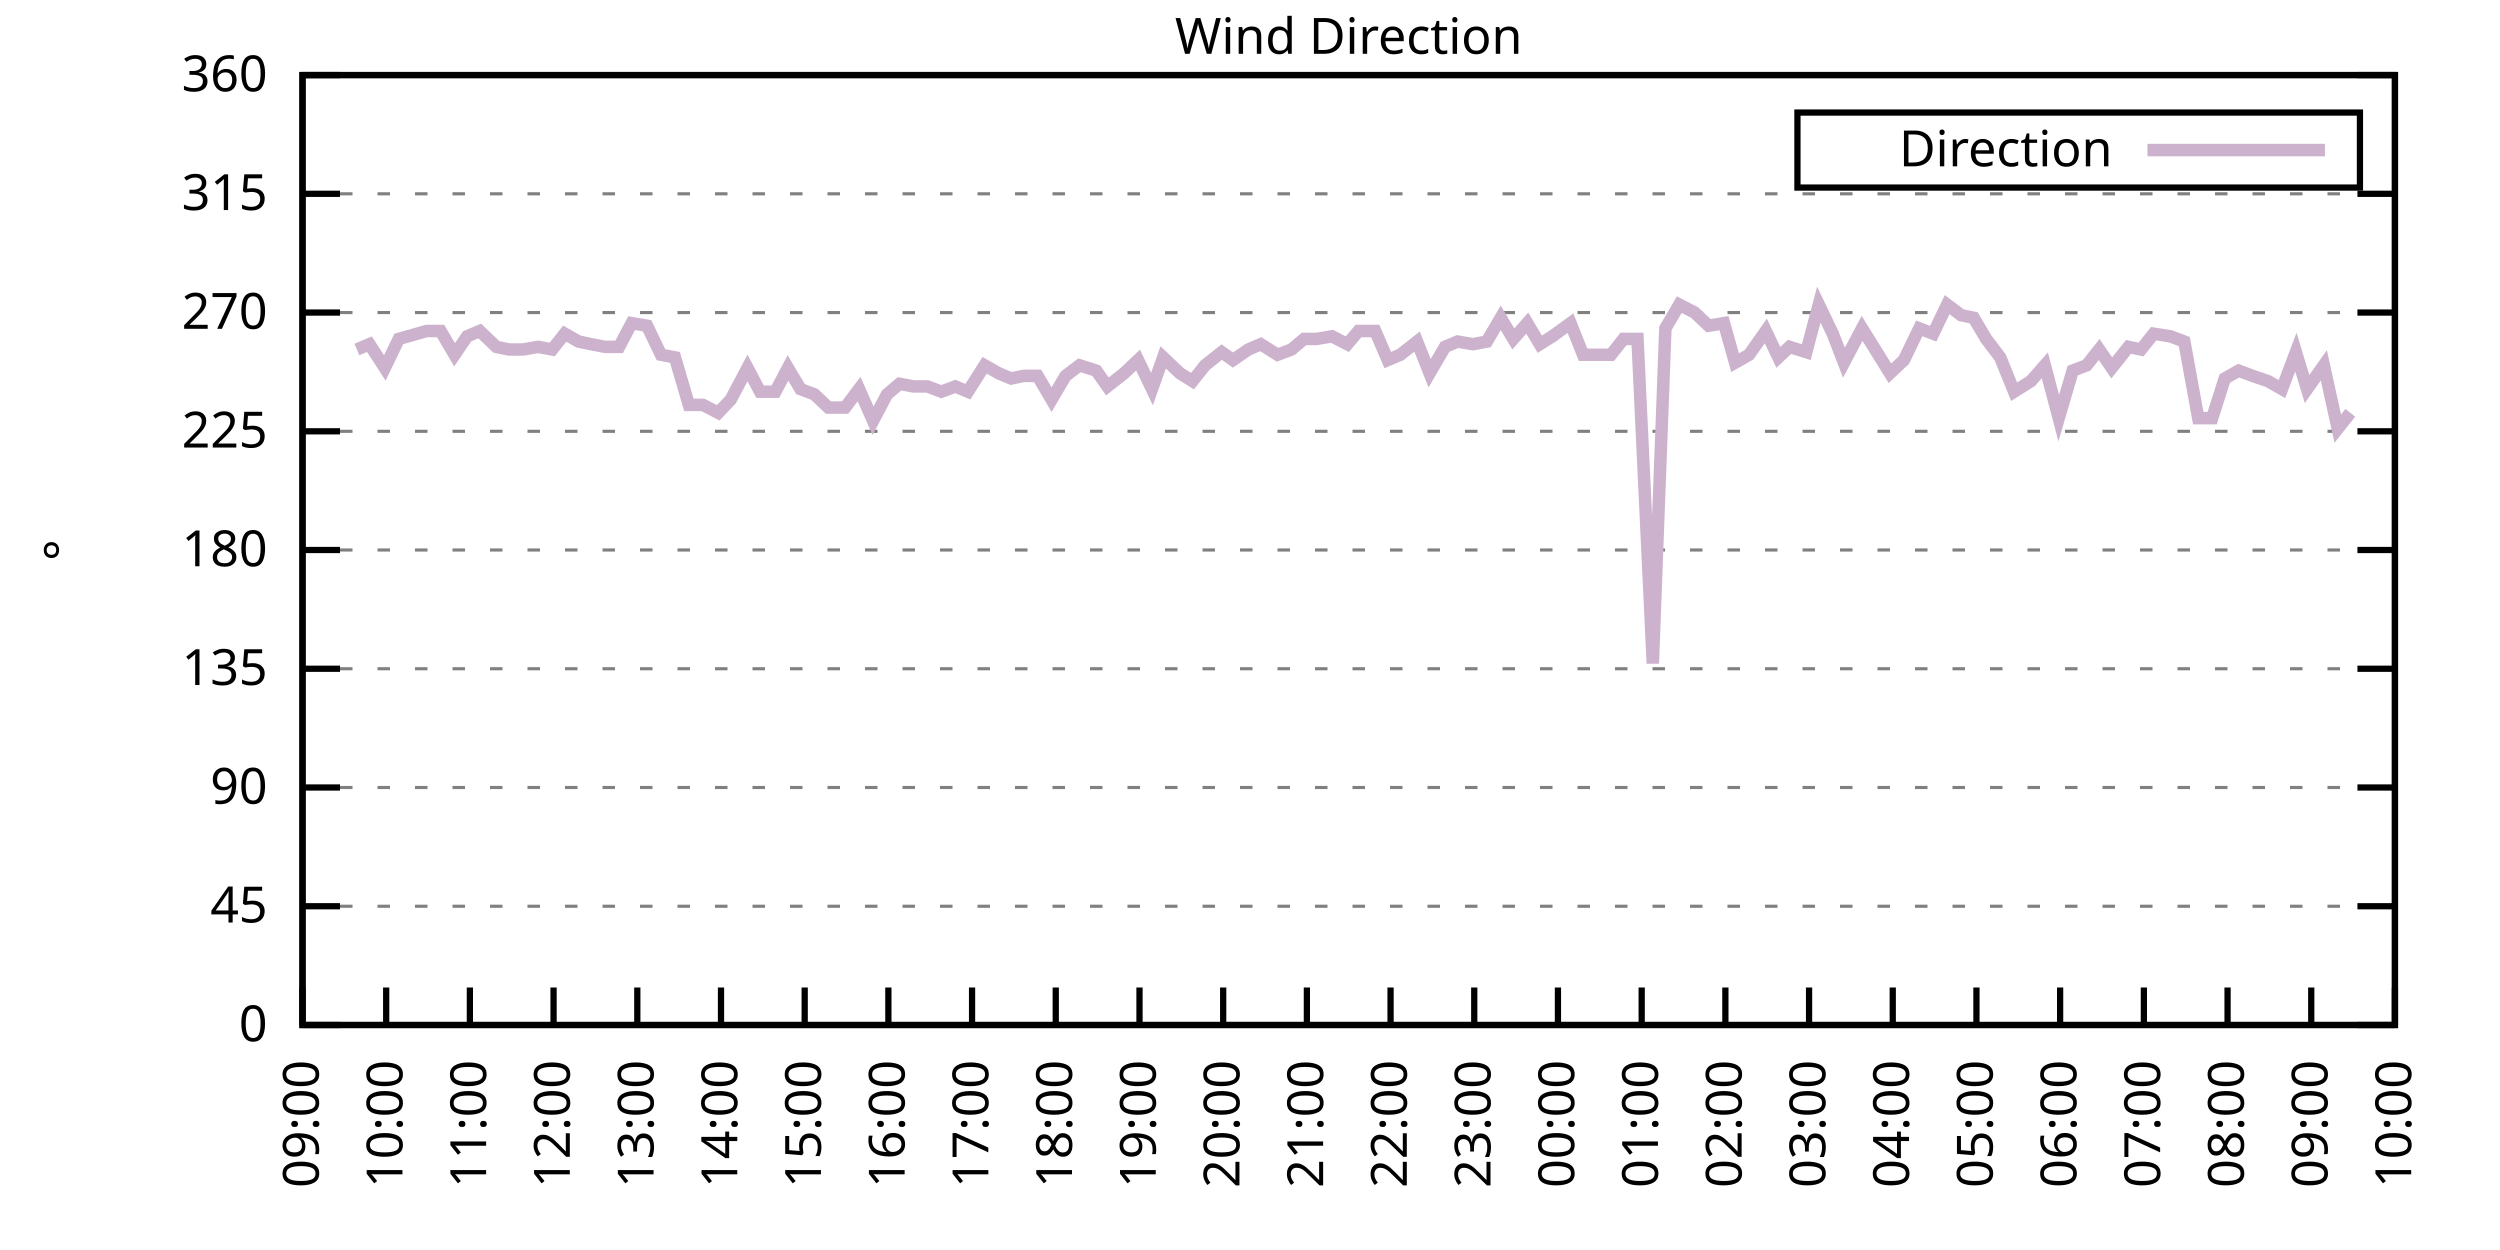
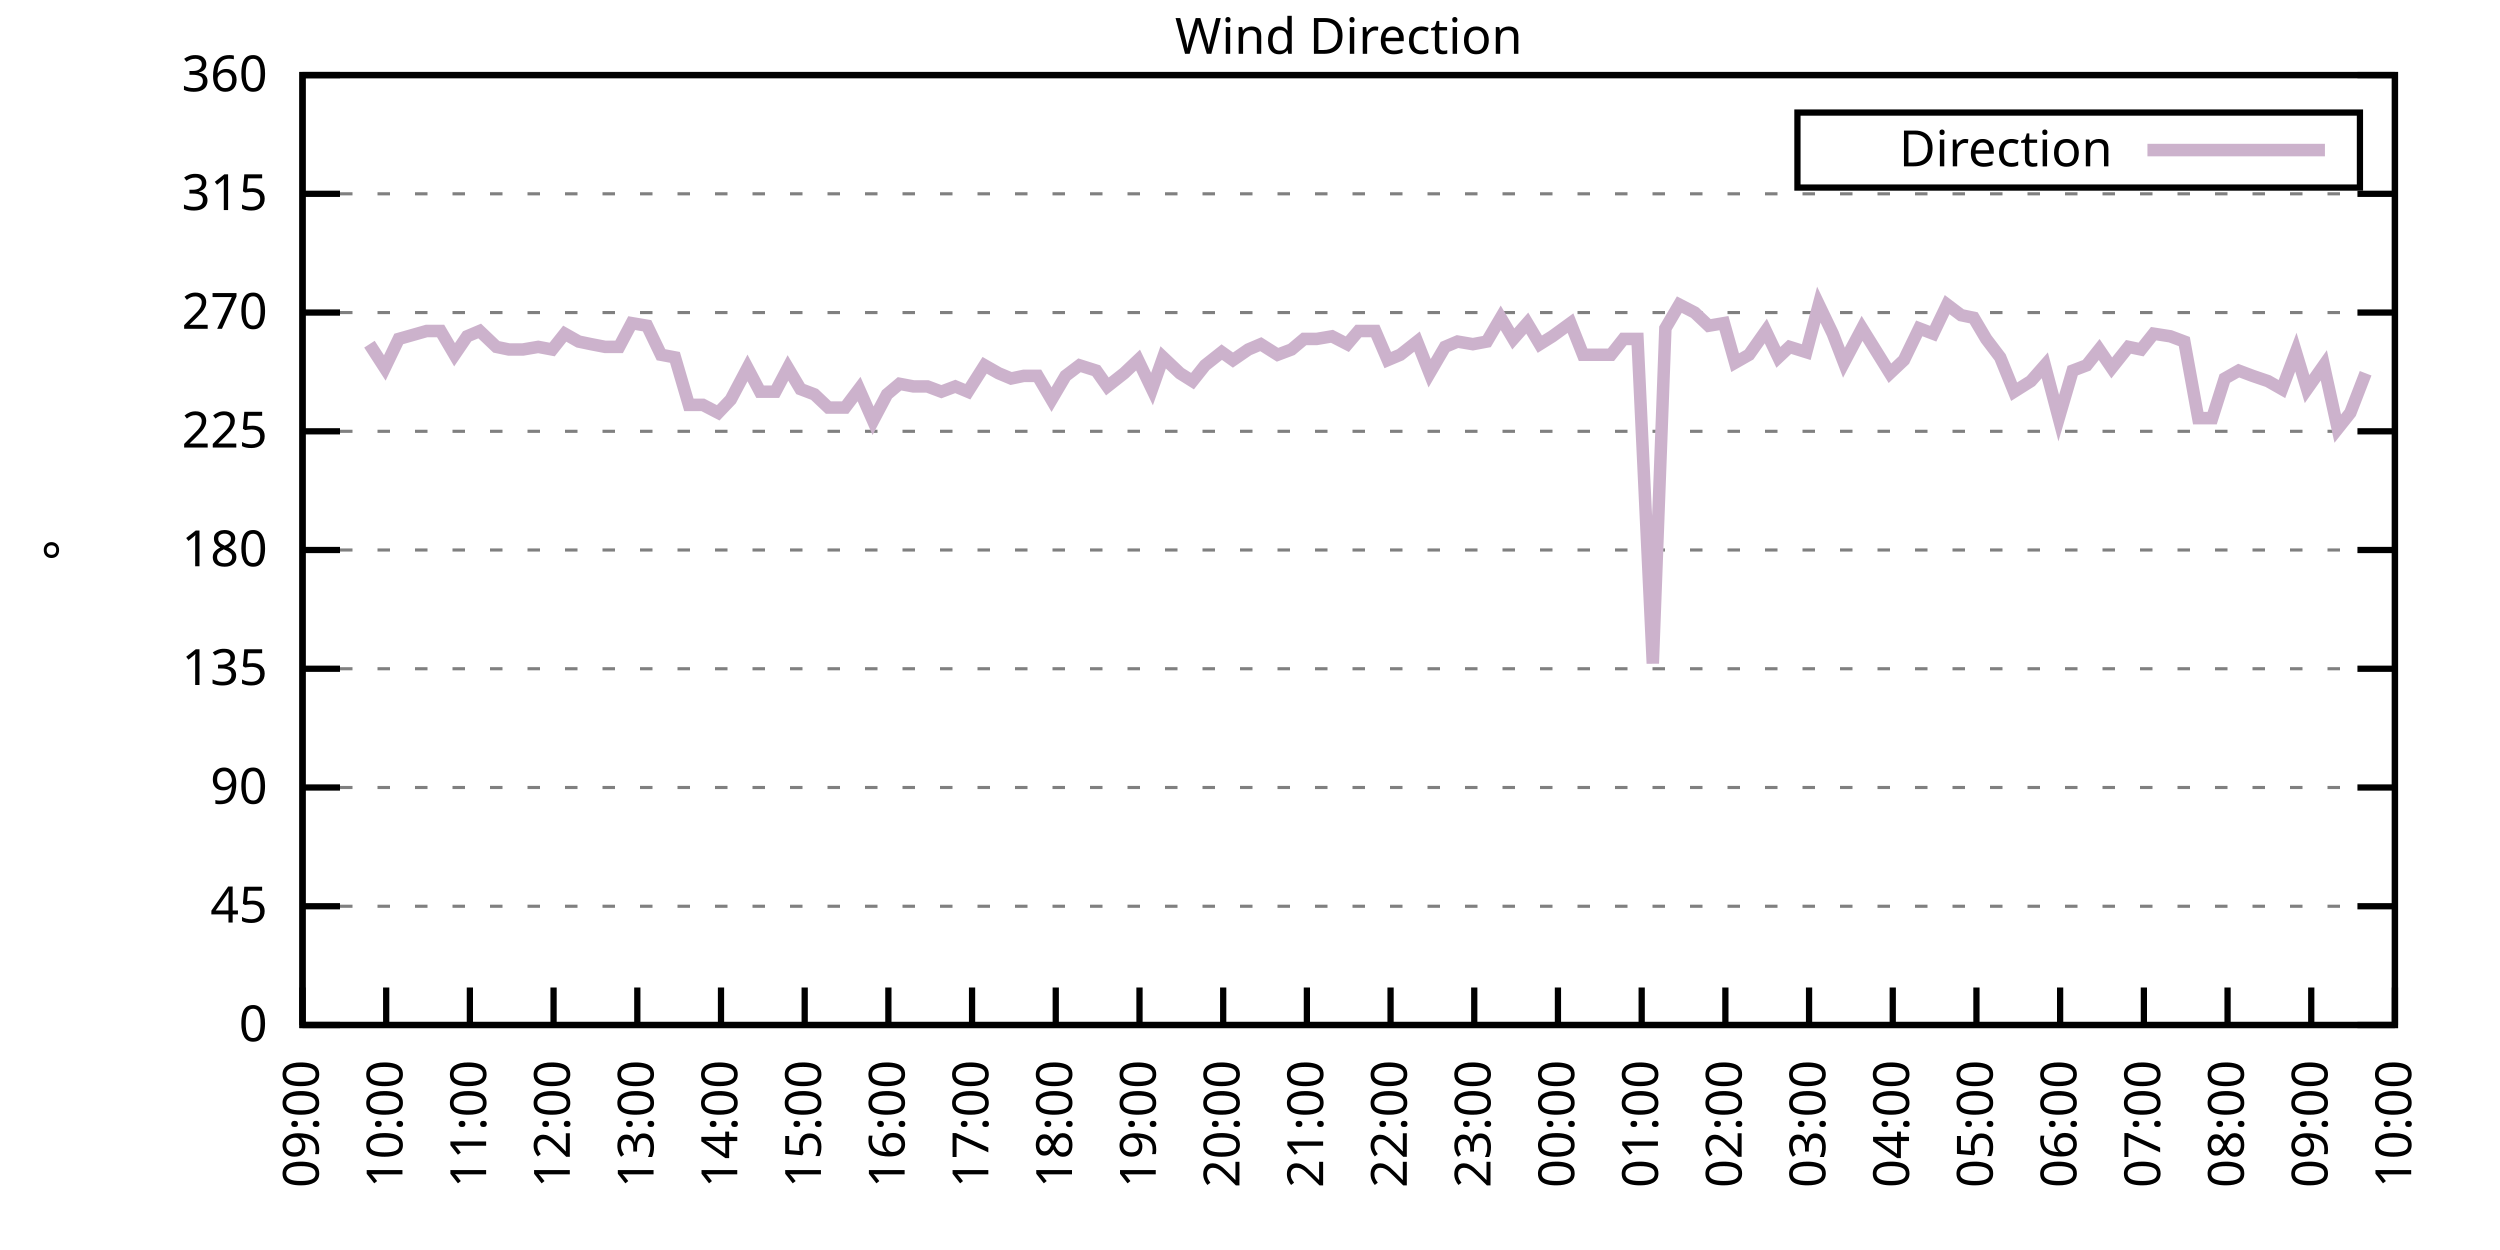
<svg xmlns="http://www.w3.org/2000/svg" xmlns:xlink="http://www.w3.org/1999/xlink" width="400" height="200" viewBox="0 0 400 200">
  <g id="gnuplot_canvas">
    <rect x="0" y="0" width="400" height="200" fill="none" />
    <defs>
      <circle id="gpDot" r="0.5" stroke-width="0.5" stroke="currentColor" />
      <path id="gpPt0" stroke-width="0.333" stroke="currentColor" d="M-1,0 h2 M0,-1 v2" />
      <path id="gpPt1" stroke-width="0.333" stroke="currentColor" d="M-1,-1 L1,1 M1,-1 L-1,1" />
      <path id="gpPt2" stroke-width="0.333" stroke="currentColor" d="M-1,0 L1,0 M0,-1 L0,1 M-1,-1 L1,1 M-1,1 L1,-1" />
      <rect id="gpPt3" stroke-width="0.333" stroke="currentColor" x="-1" y="-1" width="2" height="2" />
      <rect id="gpPt4" stroke-width="0.333" stroke="currentColor" fill="currentColor" x="-1" y="-1" width="2" height="2" />
      <circle id="gpPt5" stroke-width="0.333" stroke="currentColor" cx="0" cy="0" r="1" />
      <use xlink:href="#gpPt5" id="gpPt6" fill="currentColor" stroke="none" />
      <path id="gpPt7" stroke-width="0.333" stroke="currentColor" d="M0,-1.33 L-1.33,0.67 L1.33,0.67 z" />
      <use xlink:href="#gpPt7" id="gpPt8" fill="currentColor" stroke="none" />
      <use xlink:href="#gpPt7" id="gpPt9" stroke="currentColor" transform="rotate(180)" />
      <use xlink:href="#gpPt9" id="gpPt10" fill="currentColor" stroke="none" />
      <use xlink:href="#gpPt3" id="gpPt11" stroke="currentColor" transform="rotate(45)" />
      <use xlink:href="#gpPt11" id="gpPt12" fill="currentColor" stroke="none" />
      <path id="gpPt13" stroke-width="0.333" stroke="currentColor" d="M0,1.330 L1.265,0.411 L0.782,-1.067 L-0.782,-1.076 L-1.265,0.411 z" />
      <use xlink:href="#gpPt13" id="gpPt14" fill="currentColor" stroke="none" />
      <filter id="textbox" filterUnits="objectBoundingBox" x="0" y="0" height="1" width="1">
        <feFlood flood-color="white" flood-opacity="1" result="bgnd" />
        <feComposite in="SourceGraphic" in2="bgnd" operator="atop" />
      </filter>
      <filter id="greybox" filterUnits="objectBoundingBox" x="0" y="0" height="1" width="1">
        <feFlood flood-color="lightgrey" flood-opacity="1" result="grey" />
        <feComposite in="SourceGraphic" in2="grey" operator="atop" />
      </filter>
    </defs>
    <g fill="none" color="white" stroke="currentColor" stroke-width="1.00" stroke-linecap="butt" stroke-linejoin="miter">
</g>
    <g fill="none" color="black" stroke="currentColor" stroke-width="1.00" stroke-linecap="butt" stroke-linejoin="miter">
      <g stroke="none" shape-rendering="crispEdges">
        <polygon fill="rgb(255, 255, 255)" points="48.40,164.00 383.18,164.00 383.18,12.02 48.40,12.02 " />
      </g>
    </g>
    <g fill="none" color="black" stroke="currentColor" stroke-width="1.00" stroke-linecap="butt" stroke-linejoin="miter">
</g>
    <g fill="none" color="black" stroke="black" stroke-width="0.50" stroke-linecap="butt" stroke-linejoin="miter">
</g>
    <g fill="none" color="gray" stroke="currentColor" stroke-width="0.50" stroke-linecap="butt" stroke-linejoin="miter">
      <path stroke="gray" stroke-dasharray="2,4" class="gridline" d="M48.40,164.00 L383.19,164.00  " />
    </g>
    <g fill="none" color="gray" stroke="gray" stroke-width="1.00" stroke-linecap="butt" stroke-linejoin="miter">
</g>
    <g fill="none" color="black" stroke="currentColor" stroke-width="1.00" stroke-linecap="butt" stroke-linejoin="miter">
      <path stroke="black" d="M48.40,164.00 L54.40,164.00 M383.19,164.00 L377.19,164.00  " />
      <g transform="translate(42.80,166.60)" stroke="none" fill="black" font-family="Sans" font-size="8.00" text-anchor="end">
        <text>
          <tspan font-family="Sans"> 0</tspan>
        </text>
      </g>
    </g>
    <g fill="none" color="black" stroke="currentColor" stroke-width="1.00" stroke-linecap="butt" stroke-linejoin="miter">
</g>
    <g fill="none" color="black" stroke="black" stroke-width="0.50" stroke-linecap="butt" stroke-linejoin="miter">
</g>
    <g fill="none" color="gray" stroke="currentColor" stroke-width="0.50" stroke-linecap="butt" stroke-linejoin="miter">
      <path stroke="gray" stroke-dasharray="2,4" class="gridline" d="M48.40,145.00 L383.19,145.00  " />
    </g>
    <g fill="none" color="gray" stroke="gray" stroke-width="1.00" stroke-linecap="butt" stroke-linejoin="miter">
</g>
    <g fill="none" color="black" stroke="currentColor" stroke-width="1.00" stroke-linecap="butt" stroke-linejoin="miter">
      <path stroke="black" d="M48.40,145.00 L54.40,145.00 M383.19,145.00 L377.19,145.00  " />
      <g transform="translate(42.80,147.60)" stroke="none" fill="black" font-family="Sans" font-size="8.00" text-anchor="end">
        <text>
          <tspan font-family="Sans"> 45</tspan>
        </text>
      </g>
    </g>
    <g fill="none" color="black" stroke="currentColor" stroke-width="1.00" stroke-linecap="butt" stroke-linejoin="miter">
</g>
    <g fill="none" color="black" stroke="black" stroke-width="0.50" stroke-linecap="butt" stroke-linejoin="miter">
</g>
    <g fill="none" color="gray" stroke="currentColor" stroke-width="0.50" stroke-linecap="butt" stroke-linejoin="miter">
      <path stroke="gray" stroke-dasharray="2,4" class="gridline" d="M48.40,126.00 L383.19,126.00  " />
    </g>
    <g fill="none" color="gray" stroke="gray" stroke-width="1.00" stroke-linecap="butt" stroke-linejoin="miter">
</g>
    <g fill="none" color="black" stroke="currentColor" stroke-width="1.00" stroke-linecap="butt" stroke-linejoin="miter">
      <path stroke="black" d="M48.40,126.00 L54.40,126.00 M383.19,126.00 L377.19,126.00  " />
      <g transform="translate(42.80,128.60)" stroke="none" fill="black" font-family="Sans" font-size="8.00" text-anchor="end">
        <text>
          <tspan font-family="Sans"> 90</tspan>
        </text>
      </g>
    </g>
    <g fill="none" color="black" stroke="currentColor" stroke-width="1.00" stroke-linecap="butt" stroke-linejoin="miter">
</g>
    <g fill="none" color="black" stroke="black" stroke-width="0.50" stroke-linecap="butt" stroke-linejoin="miter">
</g>
    <g fill="none" color="gray" stroke="currentColor" stroke-width="0.50" stroke-linecap="butt" stroke-linejoin="miter">
      <path stroke="gray" stroke-dasharray="2,4" class="gridline" d="M48.40,107.00 L383.19,107.00  " />
    </g>
    <g fill="none" color="gray" stroke="gray" stroke-width="1.00" stroke-linecap="butt" stroke-linejoin="miter">
</g>
    <g fill="none" color="black" stroke="currentColor" stroke-width="1.00" stroke-linecap="butt" stroke-linejoin="miter">
      <path stroke="black" d="M48.40,107.00 L54.40,107.00 M383.19,107.00 L377.19,107.00  " />
      <g transform="translate(42.80,109.60)" stroke="none" fill="black" font-family="Sans" font-size="8.00" text-anchor="end">
        <text>
          <tspan font-family="Sans"> 135</tspan>
        </text>
      </g>
    </g>
    <g fill="none" color="black" stroke="currentColor" stroke-width="1.00" stroke-linecap="butt" stroke-linejoin="miter">
</g>
    <g fill="none" color="black" stroke="black" stroke-width="0.50" stroke-linecap="butt" stroke-linejoin="miter">
</g>
    <g fill="none" color="gray" stroke="currentColor" stroke-width="0.50" stroke-linecap="butt" stroke-linejoin="miter">
      <path stroke="gray" stroke-dasharray="2,4" class="gridline" d="M48.40,88.00 L383.19,88.00  " />
    </g>
    <g fill="none" color="gray" stroke="gray" stroke-width="1.00" stroke-linecap="butt" stroke-linejoin="miter">
</g>
    <g fill="none" color="black" stroke="currentColor" stroke-width="1.00" stroke-linecap="butt" stroke-linejoin="miter">
      <path stroke="black" d="M48.40,88.00 L54.40,88.00 M383.19,88.00 L377.19,88.00  " />
      <g transform="translate(42.80,90.60)" stroke="none" fill="black" font-family="Sans" font-size="8.00" text-anchor="end">
        <text>
          <tspan font-family="Sans"> 180</tspan>
        </text>
      </g>
    </g>
    <g fill="none" color="black" stroke="currentColor" stroke-width="1.00" stroke-linecap="butt" stroke-linejoin="miter">
</g>
    <g fill="none" color="black" stroke="black" stroke-width="0.50" stroke-linecap="butt" stroke-linejoin="miter">
</g>
    <g fill="none" color="gray" stroke="currentColor" stroke-width="0.50" stroke-linecap="butt" stroke-linejoin="miter">
      <path stroke="gray" stroke-dasharray="2,4" class="gridline" d="M48.40,69.01 L383.19,69.01  " />
    </g>
    <g fill="none" color="gray" stroke="gray" stroke-width="1.00" stroke-linecap="butt" stroke-linejoin="miter">
</g>
    <g fill="none" color="black" stroke="currentColor" stroke-width="1.00" stroke-linecap="butt" stroke-linejoin="miter">
      <path stroke="black" d="M48.40,69.01 L54.40,69.01 M383.19,69.01 L377.19,69.01  " />
      <g transform="translate(42.80,71.61)" stroke="none" fill="black" font-family="Sans" font-size="8.00" text-anchor="end">
        <text>
          <tspan font-family="Sans"> 225</tspan>
        </text>
      </g>
    </g>
    <g fill="none" color="black" stroke="currentColor" stroke-width="1.00" stroke-linecap="butt" stroke-linejoin="miter">
</g>
    <g fill="none" color="black" stroke="black" stroke-width="0.50" stroke-linecap="butt" stroke-linejoin="miter">
</g>
    <g fill="none" color="gray" stroke="currentColor" stroke-width="0.50" stroke-linecap="butt" stroke-linejoin="miter">
      <path stroke="gray" stroke-dasharray="2,4" class="gridline" d="M48.40,50.01 L383.19,50.01  " />
    </g>
    <g fill="none" color="gray" stroke="gray" stroke-width="1.00" stroke-linecap="butt" stroke-linejoin="miter">
</g>
    <g fill="none" color="black" stroke="currentColor" stroke-width="1.00" stroke-linecap="butt" stroke-linejoin="miter">
      <path stroke="black" d="M48.40,50.01 L54.40,50.01 M383.19,50.01 L377.19,50.01  " />
      <g transform="translate(42.80,52.61)" stroke="none" fill="black" font-family="Sans" font-size="8.00" text-anchor="end">
        <text>
          <tspan font-family="Sans"> 270</tspan>
        </text>
      </g>
    </g>
    <g fill="none" color="black" stroke="currentColor" stroke-width="1.00" stroke-linecap="butt" stroke-linejoin="miter">
</g>
    <g fill="none" color="black" stroke="black" stroke-width="0.50" stroke-linecap="butt" stroke-linejoin="miter">
</g>
    <g fill="none" color="gray" stroke="currentColor" stroke-width="0.50" stroke-linecap="butt" stroke-linejoin="miter">
      <path stroke="gray" stroke-dasharray="2,4" class="gridline" d="M48.40,31.01 L383.19,31.01  " />
    </g>
    <g fill="none" color="gray" stroke="gray" stroke-width="1.00" stroke-linecap="butt" stroke-linejoin="miter">
</g>
    <g fill="none" color="black" stroke="currentColor" stroke-width="1.00" stroke-linecap="butt" stroke-linejoin="miter">
      <path stroke="black" d="M48.40,31.01 L54.40,31.01 M383.19,31.01 L377.19,31.01  " />
      <g transform="translate(42.80,33.61)" stroke="none" fill="black" font-family="Sans" font-size="8.00" text-anchor="end">
        <text>
          <tspan font-family="Sans"> 315</tspan>
        </text>
      </g>
    </g>
    <g fill="none" color="black" stroke="currentColor" stroke-width="1.00" stroke-linecap="butt" stroke-linejoin="miter">
</g>
    <g fill="none" color="black" stroke="black" stroke-width="0.50" stroke-linecap="butt" stroke-linejoin="miter">
</g>
    <g fill="none" color="gray" stroke="currentColor" stroke-width="0.50" stroke-linecap="butt" stroke-linejoin="miter">
      <path stroke="gray" stroke-dasharray="2,4" class="gridline" d="M48.40,12.01 L383.19,12.01  " />
    </g>
    <g fill="none" color="gray" stroke="gray" stroke-width="1.00" stroke-linecap="butt" stroke-linejoin="miter">
</g>
    <g fill="none" color="black" stroke="currentColor" stroke-width="1.00" stroke-linecap="butt" stroke-linejoin="miter">
      <path stroke="black" d="M48.40,12.01 L54.40,12.01 M383.19,12.01 L377.19,12.01  " />
      <g transform="translate(42.80,14.61)" stroke="none" fill="black" font-family="Sans" font-size="8.00" text-anchor="end">
        <text>
          <tspan font-family="Sans"> 360</tspan>
        </text>
      </g>
    </g>
    <g fill="none" color="black" stroke="currentColor" stroke-width="1.00" stroke-linecap="butt" stroke-linejoin="miter">
      <path stroke="black" d="M48.40,164.00 L48.40,158.00  " />
      <g transform="translate(51.00,169.60) rotate(270.00)" stroke="none" fill="black" font-family="Sans" font-size="8.00" text-anchor="end">
        <text>
          <tspan font-family="Sans">09:00</tspan>
        </text>
      </g>
    </g>
    <g fill="none" color="black" stroke="currentColor" stroke-width="1.00" stroke-linecap="butt" stroke-linejoin="miter">
      <path stroke="black" d="M61.79,164.00 L61.79,158.00  " />
      <g transform="translate(64.39,169.60) rotate(270.00)" stroke="none" fill="black" font-family="Sans" font-size="8.00" text-anchor="end">
        <text>
          <tspan font-family="Sans">10:00</tspan>
        </text>
      </g>
    </g>
    <g fill="none" color="black" stroke="currentColor" stroke-width="1.00" stroke-linecap="butt" stroke-linejoin="miter">
      <path stroke="black" d="M75.18,164.00 L75.18,158.00  " />
      <g transform="translate(77.78,169.60) rotate(270.00)" stroke="none" fill="black" font-family="Sans" font-size="8.00" text-anchor="end">
        <text>
          <tspan font-family="Sans">11:00</tspan>
        </text>
      </g>
    </g>
    <g fill="none" color="black" stroke="currentColor" stroke-width="1.00" stroke-linecap="butt" stroke-linejoin="miter">
      <path stroke="black" d="M88.57,164.00 L88.57,158.00  " />
      <g transform="translate(91.17,169.60) rotate(270.00)" stroke="none" fill="black" font-family="Sans" font-size="8.00" text-anchor="end">
        <text>
          <tspan font-family="Sans">12:00</tspan>
        </text>
      </g>
    </g>
    <g fill="none" color="black" stroke="currentColor" stroke-width="1.00" stroke-linecap="butt" stroke-linejoin="miter">
      <path stroke="black" d="M101.97,164.00 L101.97,158.00  " />
      <g transform="translate(104.57,169.60) rotate(270.00)" stroke="none" fill="black" font-family="Sans" font-size="8.00" text-anchor="end">
        <text>
          <tspan font-family="Sans">13:00</tspan>
        </text>
      </g>
    </g>
    <g fill="none" color="black" stroke="currentColor" stroke-width="1.00" stroke-linecap="butt" stroke-linejoin="miter">
      <path stroke="black" d="M115.36,164.00 L115.36,158.00  " />
      <g transform="translate(117.96,169.60) rotate(270.00)" stroke="none" fill="black" font-family="Sans" font-size="8.00" text-anchor="end">
        <text>
          <tspan font-family="Sans">14:00</tspan>
        </text>
      </g>
    </g>
    <g fill="none" color="black" stroke="currentColor" stroke-width="1.00" stroke-linecap="butt" stroke-linejoin="miter">
      <path stroke="black" d="M128.75,164.00 L128.75,158.00  " />
      <g transform="translate(131.35,169.60) rotate(270.00)" stroke="none" fill="black" font-family="Sans" font-size="8.00" text-anchor="end">
        <text>
          <tspan font-family="Sans">15:00</tspan>
        </text>
      </g>
    </g>
    <g fill="none" color="black" stroke="currentColor" stroke-width="1.00" stroke-linecap="butt" stroke-linejoin="miter">
      <path stroke="black" d="M142.14,164.00 L142.14,158.00  " />
      <g transform="translate(144.74,169.60) rotate(270.00)" stroke="none" fill="black" font-family="Sans" font-size="8.00" text-anchor="end">
        <text>
          <tspan font-family="Sans">16:00</tspan>
        </text>
      </g>
    </g>
    <g fill="none" color="black" stroke="currentColor" stroke-width="1.00" stroke-linecap="butt" stroke-linejoin="miter">
      <path stroke="black" d="M155.53,164.00 L155.53,158.00  " />
      <g transform="translate(158.13,169.60) rotate(270.00)" stroke="none" fill="black" font-family="Sans" font-size="8.00" text-anchor="end">
        <text>
          <tspan font-family="Sans">17:00</tspan>
        </text>
      </g>
    </g>
    <g fill="none" color="black" stroke="currentColor" stroke-width="1.00" stroke-linecap="butt" stroke-linejoin="miter">
      <path stroke="black" d="M168.92,164.00 L168.92,158.00  " />
      <g transform="translate(171.52,169.60) rotate(270.00)" stroke="none" fill="black" font-family="Sans" font-size="8.00" text-anchor="end">
        <text>
          <tspan font-family="Sans">18:00</tspan>
        </text>
      </g>
    </g>
    <g fill="none" color="black" stroke="currentColor" stroke-width="1.00" stroke-linecap="butt" stroke-linejoin="miter">
      <path stroke="black" d="M182.32,164.00 L182.32,158.00  " />
      <g transform="translate(184.92,169.60) rotate(270.00)" stroke="none" fill="black" font-family="Sans" font-size="8.00" text-anchor="end">
        <text>
          <tspan font-family="Sans">19:00</tspan>
        </text>
      </g>
    </g>
    <g fill="none" color="black" stroke="currentColor" stroke-width="1.00" stroke-linecap="butt" stroke-linejoin="miter">
      <path stroke="black" d="M195.71,164.00 L195.71,158.00  " />
      <g transform="translate(198.31,169.60) rotate(270.00)" stroke="none" fill="black" font-family="Sans" font-size="8.00" text-anchor="end">
        <text>
          <tspan font-family="Sans">20:00</tspan>
        </text>
      </g>
    </g>
    <g fill="none" color="black" stroke="currentColor" stroke-width="1.00" stroke-linecap="butt" stroke-linejoin="miter">
      <path stroke="black" d="M209.10,164.00 L209.10,158.00  " />
      <g transform="translate(211.70,169.60) rotate(270.00)" stroke="none" fill="black" font-family="Sans" font-size="8.00" text-anchor="end">
        <text>
          <tspan font-family="Sans">21:00</tspan>
        </text>
      </g>
    </g>
    <g fill="none" color="black" stroke="currentColor" stroke-width="1.00" stroke-linecap="butt" stroke-linejoin="miter">
      <path stroke="black" d="M222.49,164.00 L222.49,158.00  " />
      <g transform="translate(225.09,169.60) rotate(270.00)" stroke="none" fill="black" font-family="Sans" font-size="8.00" text-anchor="end">
        <text>
          <tspan font-family="Sans">22:00</tspan>
        </text>
      </g>
    </g>
    <g fill="none" color="black" stroke="currentColor" stroke-width="1.00" stroke-linecap="butt" stroke-linejoin="miter">
      <path stroke="black" d="M235.88,164.00 L235.88,158.00  " />
      <g transform="translate(238.48,169.60) rotate(270.00)" stroke="none" fill="black" font-family="Sans" font-size="8.00" text-anchor="end">
        <text>
          <tspan font-family="Sans">23:00</tspan>
        </text>
      </g>
    </g>
    <g fill="none" color="black" stroke="currentColor" stroke-width="1.00" stroke-linecap="butt" stroke-linejoin="miter">
      <path stroke="black" d="M249.27,164.00 L249.27,158.00  " />
      <g transform="translate(251.87,169.60) rotate(270.00)" stroke="none" fill="black" font-family="Sans" font-size="8.00" text-anchor="end">
        <text>
          <tspan font-family="Sans">00:00</tspan>
        </text>
      </g>
    </g>
    <g fill="none" color="black" stroke="currentColor" stroke-width="1.00" stroke-linecap="butt" stroke-linejoin="miter">
      <path stroke="black" d="M262.67,164.00 L262.67,158.00  " />
      <g transform="translate(265.27,169.60) rotate(270.00)" stroke="none" fill="black" font-family="Sans" font-size="8.00" text-anchor="end">
        <text>
          <tspan font-family="Sans">01:00</tspan>
        </text>
      </g>
    </g>
    <g fill="none" color="black" stroke="currentColor" stroke-width="1.00" stroke-linecap="butt" stroke-linejoin="miter">
      <path stroke="black" d="M276.06,164.00 L276.06,158.00  " />
      <g transform="translate(278.66,169.60) rotate(270.00)" stroke="none" fill="black" font-family="Sans" font-size="8.00" text-anchor="end">
        <text>
          <tspan font-family="Sans">02:00</tspan>
        </text>
      </g>
    </g>
    <g fill="none" color="black" stroke="currentColor" stroke-width="1.00" stroke-linecap="butt" stroke-linejoin="miter">
      <path stroke="black" d="M289.45,164.00 L289.45,158.00  " />
      <g transform="translate(292.05,169.60) rotate(270.00)" stroke="none" fill="black" font-family="Sans" font-size="8.00" text-anchor="end">
        <text>
          <tspan font-family="Sans">03:00</tspan>
        </text>
      </g>
    </g>
    <g fill="none" color="black" stroke="currentColor" stroke-width="1.00" stroke-linecap="butt" stroke-linejoin="miter">
      <path stroke="black" d="M302.84,164.00 L302.84,158.00  " />
      <g transform="translate(305.44,169.60) rotate(270.00)" stroke="none" fill="black" font-family="Sans" font-size="8.00" text-anchor="end">
        <text>
          <tspan font-family="Sans">04:00</tspan>
        </text>
      </g>
    </g>
    <g fill="none" color="black" stroke="currentColor" stroke-width="1.00" stroke-linecap="butt" stroke-linejoin="miter">
      <path stroke="black" d="M316.23,164.00 L316.23,158.00  " />
      <g transform="translate(318.83,169.60) rotate(270.00)" stroke="none" fill="black" font-family="Sans" font-size="8.00" text-anchor="end">
        <text>
          <tspan font-family="Sans">05:00</tspan>
        </text>
      </g>
    </g>
    <g fill="none" color="black" stroke="currentColor" stroke-width="1.00" stroke-linecap="butt" stroke-linejoin="miter">
      <path stroke="black" d="M329.62,164.00 L329.62,158.00  " />
      <g transform="translate(332.22,169.60) rotate(270.00)" stroke="none" fill="black" font-family="Sans" font-size="8.00" text-anchor="end">
        <text>
          <tspan font-family="Sans">06:00</tspan>
        </text>
      </g>
    </g>
    <g fill="none" color="black" stroke="currentColor" stroke-width="1.00" stroke-linecap="butt" stroke-linejoin="miter">
      <path stroke="black" d="M343.02,164.00 L343.02,158.00  " />
      <g transform="translate(345.62,169.60) rotate(270.00)" stroke="none" fill="black" font-family="Sans" font-size="8.00" text-anchor="end">
        <text>
          <tspan font-family="Sans">07:00</tspan>
        </text>
      </g>
    </g>
    <g fill="none" color="black" stroke="currentColor" stroke-width="1.00" stroke-linecap="butt" stroke-linejoin="miter">
      <path stroke="black" d="M356.41,164.00 L356.41,158.00  " />
      <g transform="translate(359.01,169.60) rotate(270.00)" stroke="none" fill="black" font-family="Sans" font-size="8.00" text-anchor="end">
        <text>
          <tspan font-family="Sans">08:00</tspan>
        </text>
      </g>
    </g>
    <g fill="none" color="black" stroke="currentColor" stroke-width="1.00" stroke-linecap="butt" stroke-linejoin="miter">
      <path stroke="black" d="M369.80,164.00 L369.80,158.00  " />
      <g transform="translate(372.40,169.60) rotate(270.00)" stroke="none" fill="black" font-family="Sans" font-size="8.00" text-anchor="end">
        <text>
          <tspan font-family="Sans">09:00</tspan>
        </text>
      </g>
    </g>
    <g fill="none" color="black" stroke="currentColor" stroke-width="1.00" stroke-linecap="butt" stroke-linejoin="miter">
      <path stroke="black" d="M383.19,164.00 L383.19,158.00  " />
      <g transform="translate(385.79,169.60) rotate(270.00)" stroke="none" fill="black" font-family="Sans" font-size="8.00" text-anchor="end">
        <text>
          <tspan font-family="Sans">10:00</tspan>
        </text>
      </g>
    </g>
    <g fill="none" color="black" stroke="currentColor" stroke-width="1.00" stroke-linecap="butt" stroke-linejoin="miter">
</g>
    <g fill="none" color="black" stroke="currentColor" stroke-width="1.00" stroke-linecap="butt" stroke-linejoin="miter">
      <path stroke="black" d="M48.40,12.01 L48.40,164.00 L383.19,164.00 L383.19,12.01 L48.40,12.01 Z  " />
    </g>
    <g fill="none" color="black" stroke="currentColor" stroke-width="1.00" stroke-linecap="butt" stroke-linejoin="miter">
</g>
    <g fill="none" color="black" stroke="currentColor" stroke-width="1.00" stroke-linecap="butt" stroke-linejoin="miter">
      <path stroke="black" d="M287.59,30.01 L287.59,18.01 L377.59,18.01 L377.59,30.01 L287.59,30.01 Z  " />
    </g>
    <g id="Wind_direction_plot_1">
      <g fill="none" color="white" stroke="black" stroke-width="2.00" stroke-linecap="butt" stroke-linejoin="miter">
</g>
      <g fill="none" color="black" stroke="currentColor" stroke-width="2.00" stroke-linecap="butt" stroke-linejoin="miter">
        <g transform="translate(337.99,26.61)" stroke="none" fill="black" font-family="Sans" font-size="8.00" text-anchor="end">
          <text>
            <tspan font-family="Sans">Direction</tspan>
          </text>
        </g>
      </g>
      <g fill="none" color="black" stroke="currentColor" stroke-width="2.00" stroke-linecap="butt" stroke-linejoin="miter">
-         <path stroke="rgb(204, 178, 204)" d="M343.59,24.01 L371.99,24.01 M57.10,55.92 L59.11,55.07 L61.57,58.87 L63.80,54.23 L68.26,52.96 L70.50,52.96   L72.73,56.76 L74.74,53.81 L76.75,52.96 L79.42,55.50 L81.43,55.92 L83.66,55.92 L86.12,55.50 L88.35,55.92   L90.36,53.39 L92.59,54.65 L94.60,55.07 L96.83,55.50 L99.06,55.50 L101.07,51.70 L103.53,52.12 L105.76,56.76   L107.99,57.18 L110.22,64.78 L112.46,64.78 L114.91,66.05 L116.92,63.94 L119.60,58.87 L121.61,62.67 L124.06,62.67   L126.07,58.87 L128.08,62.25 L130.31,63.10 L132.54,65.21 L135.22,65.21 L137.45,62.25 L139.69,67.32 L141.92,63.10   L143.93,61.41 L146.16,61.83 L148.39,61.83 L150.62,62.67 L152.85,61.83 L154.86,62.67 L157.54,58.45 L159.77,59.72   L161.78,60.56 L163.79,60.14 L166.02,60.14 L168.25,63.94 L170.49,60.14 L172.72,58.45 L175.40,59.30 L177.18,61.83   L179.86,59.72 L182.09,57.61 L184.32,62.25 L186.11,57.18 L188.79,59.72 L190.80,60.98 L192.81,58.45 L195.48,56.34   L197.27,57.61 L199.73,55.92 L201.73,55.07 L204.41,56.76 L206.64,55.92 L208.65,54.23 L210.66,54.23 L213.12,53.81   L215.57,55.07 L217.36,52.96 L220.04,52.96 L222.04,57.61 L224.05,56.76 L226.73,54.65 L228.74,59.72 L231.20,55.50   L233.20,54.65 L235.66,55.07 L237.89,54.65 L240.12,50.85 L242.13,54.23 L244.36,51.70 L246.37,55.07 L248.38,53.81   L251.28,51.70 L253.29,56.76 L257.76,56.76 L259.76,54.23 L262.00,54.23 L264.45,106.16 L266.46,52.54 L268.69,48.74   L271.15,50.01 L273.38,52.12 L275.83,51.70 L277.62,58.03 L279.85,56.76 L282.53,52.96 L284.54,57.18 L286.32,55.50   L289.00,56.34 L291.01,48.74 L293.24,53.39 L295.03,58.03 L297.93,52.54 L302.39,59.72 L304.63,57.61 L307.08,52.54   L309.31,53.39 L311.54,48.74 L313.78,50.43 L315.79,50.85 L317.79,54.23 L320.03,57.18 L322.26,62.67 L324.94,60.98   L327.17,58.45 L329.40,66.90 L331.63,59.30 L333.86,58.45 L335.87,55.92 L337.88,58.87 L340.56,55.50 L342.57,55.92   L344.58,53.39 L347.26,53.81 L349.49,54.65 L351.72,66.90 L353.95,66.90 L355.96,60.56 L358.19,59.30 L360.42,60.14   L362.88,60.98 L365.11,62.25 L367.34,56.34 L369.13,62.25 L371.81,58.45 L374.04,68.58 L376.05,66.05  " />
+         <path stroke="rgb(204, 178, 204)" d="M343.59,24.01 L371.99,24.01 M59.11,55.07 L61.57,58.87 L63.80,54.23 L68.26,52.96 L70.50,52.96 L72.73,56.76   L74.74,53.81 L76.75,52.96 L79.42,55.50 L81.43,55.92 L83.66,55.92 L86.12,55.50 L88.35,55.92 L90.36,53.39   L92.59,54.65 L94.60,55.07 L96.83,55.50 L99.06,55.50 L101.07,51.70 L103.53,52.12 L105.76,56.76 L107.99,57.18   L110.22,64.78 L112.46,64.78 L114.91,66.05 L116.92,63.94 L119.60,58.87 L121.61,62.67 L124.06,62.67 L126.07,58.87   L128.08,62.25 L130.31,63.10 L132.54,65.21 L135.22,65.21 L137.45,62.25 L139.69,67.32 L141.92,63.10 L143.93,61.41   L146.16,61.83 L148.39,61.83 L150.62,62.67 L152.85,61.83 L154.86,62.67 L157.54,58.45 L159.77,59.72 L161.78,60.56   L163.79,60.14 L166.02,60.14 L168.25,63.94 L170.49,60.14 L172.72,58.45 L175.40,59.30 L177.18,61.83 L179.86,59.72   L182.09,57.61 L184.32,62.25 L186.11,57.18 L188.79,59.72 L190.80,60.98 L192.81,58.45 L195.48,56.34 L197.27,57.61   L199.73,55.92 L201.73,55.07 L204.41,56.76 L206.64,55.92 L208.65,54.23 L210.66,54.23 L213.12,53.81 L215.57,55.07   L217.36,52.96 L220.04,52.96 L222.04,57.61 L224.05,56.76 L226.73,54.65 L228.74,59.72 L231.20,55.50 L233.20,54.65   L235.66,55.07 L237.89,54.65 L240.12,50.85 L242.13,54.23 L244.36,51.70 L246.37,55.07 L248.38,53.81 L251.28,51.70   L253.29,56.76 L257.76,56.76 L259.76,54.23 L262.00,54.23 L264.45,106.16 L266.46,52.54 L268.69,48.74 L271.15,50.01   L273.38,52.12 L275.83,51.70 L277.62,58.03 L279.85,56.76 L282.53,52.96 L284.54,57.18 L286.32,55.50 L289.00,56.34   L291.01,48.74 L293.24,53.39 L295.03,58.03 L297.93,52.54 L302.39,59.72 L304.63,57.61 L307.08,52.54 L309.31,53.39   L311.54,48.74 L313.78,50.43 L315.79,50.85 L317.79,54.23 L320.03,57.18 L322.26,62.67 L324.94,60.98 L327.17,58.45   L329.40,66.90 L331.63,59.30 L333.86,58.45 L335.87,55.92 L337.88,58.87 L340.56,55.50 L342.57,55.92 L344.58,53.39   L347.26,53.81 L349.49,54.65 L351.72,66.90 L353.95,66.90 L355.96,60.56 L358.19,59.30 L360.42,60.14 L362.88,60.98   L365.11,62.25 L367.34,56.34 L369.13,62.25 L371.81,58.45 L374.04,68.58 L376.05,66.05 L378.50,59.72  " />
      </g>
    </g>
    <g fill="none" color="black" stroke="currentColor" stroke-width="2.00" stroke-linecap="butt" stroke-linejoin="miter">
</g>
    <g fill="none" color="black" stroke="black" stroke-width="1.00" stroke-linecap="butt" stroke-linejoin="miter">
</g>
    <g fill="none" color="black" stroke="currentColor" stroke-width="1.00" stroke-linecap="butt" stroke-linejoin="miter">
      <path stroke="black" d="M48.40,12.01 L48.40,164.00 L383.19,164.00 L383.19,12.01 L48.40,12.01 Z  " />
      <g transform="translate(12.80,88.01) rotate(270.00)" stroke="none" fill="black" font-family="Sans" font-size="8.00" text-anchor="middle">
        <text>
          <tspan font-family="Sans">°</tspan>
        </text>
      </g>
    </g>
    <g fill="none" color="black" stroke="currentColor" stroke-width="1.00" stroke-linecap="butt" stroke-linejoin="miter">
</g>
    <g fill="none" color="black" stroke="currentColor" stroke-width="1.00" stroke-linecap="butt" stroke-linejoin="miter">
      <g transform="translate(215.79,8.61)" stroke="none" fill="black" font-family="Sans" font-size="8.00" text-anchor="middle">
        <text>
          <tspan font-family="Sans">Wind Direction</tspan>
        </text>
      </g>
    </g>
    <g fill="none" color="black" stroke="currentColor" stroke-width="1.00" stroke-linecap="butt" stroke-linejoin="miter">
</g>
  </g>
</svg>
